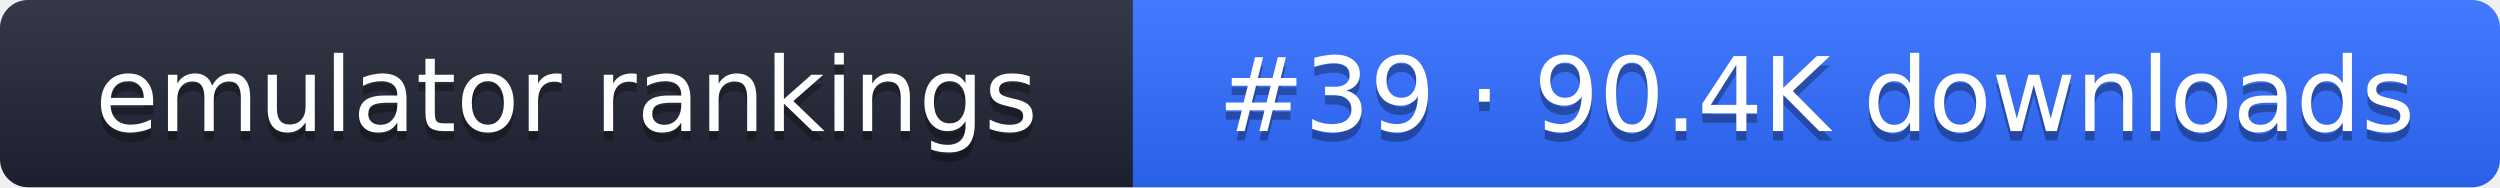
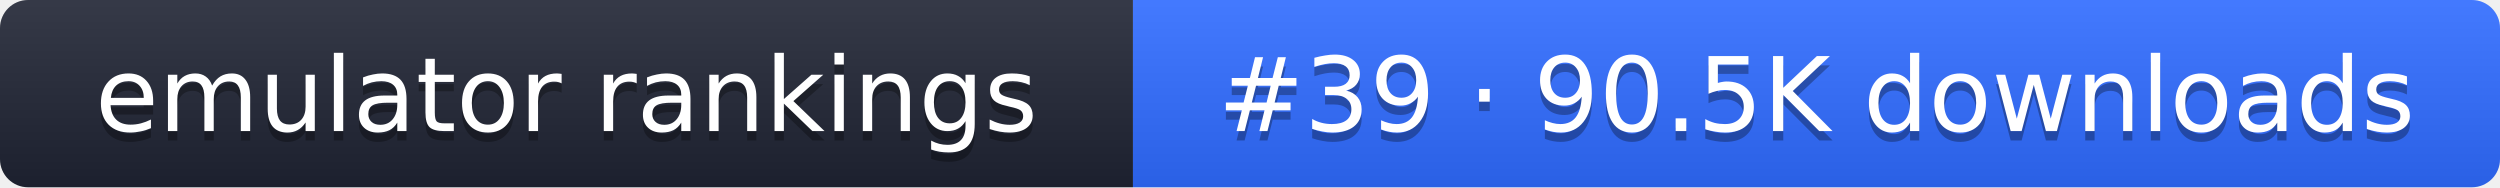
- <svg xmlns="http://www.w3.org/2000/svg" width="267" height="20" role="img" aria-label="emulator rankings: #39 · 90.4K downloads">
+ <svg xmlns="http://www.w3.org/2000/svg" width="267" height="20" role="img" aria-label="emulator rankings: #39 · 90.5K downloads">
  <linearGradient id="g" x2="0" y2="100%">
    <stop offset="0" stop-color="#fff" stop-opacity=".1" />
    <stop offset="1" stop-opacity=".1" />
  </linearGradient>
  <clipPath id="r">
    <rect width="267" height="20" rx="3" fill="#fff" />
  </clipPath>
  <g clip-path="url(#r)">
    <rect width="121" height="20" fill="#1f2433" />
    <rect x="121" width="146" height="20" fill="#2f6bff" />
    <rect width="267" height="20" fill="url(#g)" />
  </g>
  <g fill="#fff" text-anchor="middle" font-family="Verdana,DejaVu Sans,sans-serif" font-size="11">
    <text x="60.5" y="15" fill="#010101" fill-opacity=".3">emulator rankings</text>
    <text x="60.5" y="14">emulator rankings</text>
-     <text x="194" y="15" fill="#010101" fill-opacity=".3">#39 · 90.4K downloads</text>
-     <text x="194" y="14">#39 · 90.4K downloads</text>
+     <text x="194" y="15" fill="#010101" fill-opacity=".3">#39 · 90.5K downloads</text>
+     <text x="194" y="14">#39 · 90.5K downloads</text>
  </g>
</svg>
